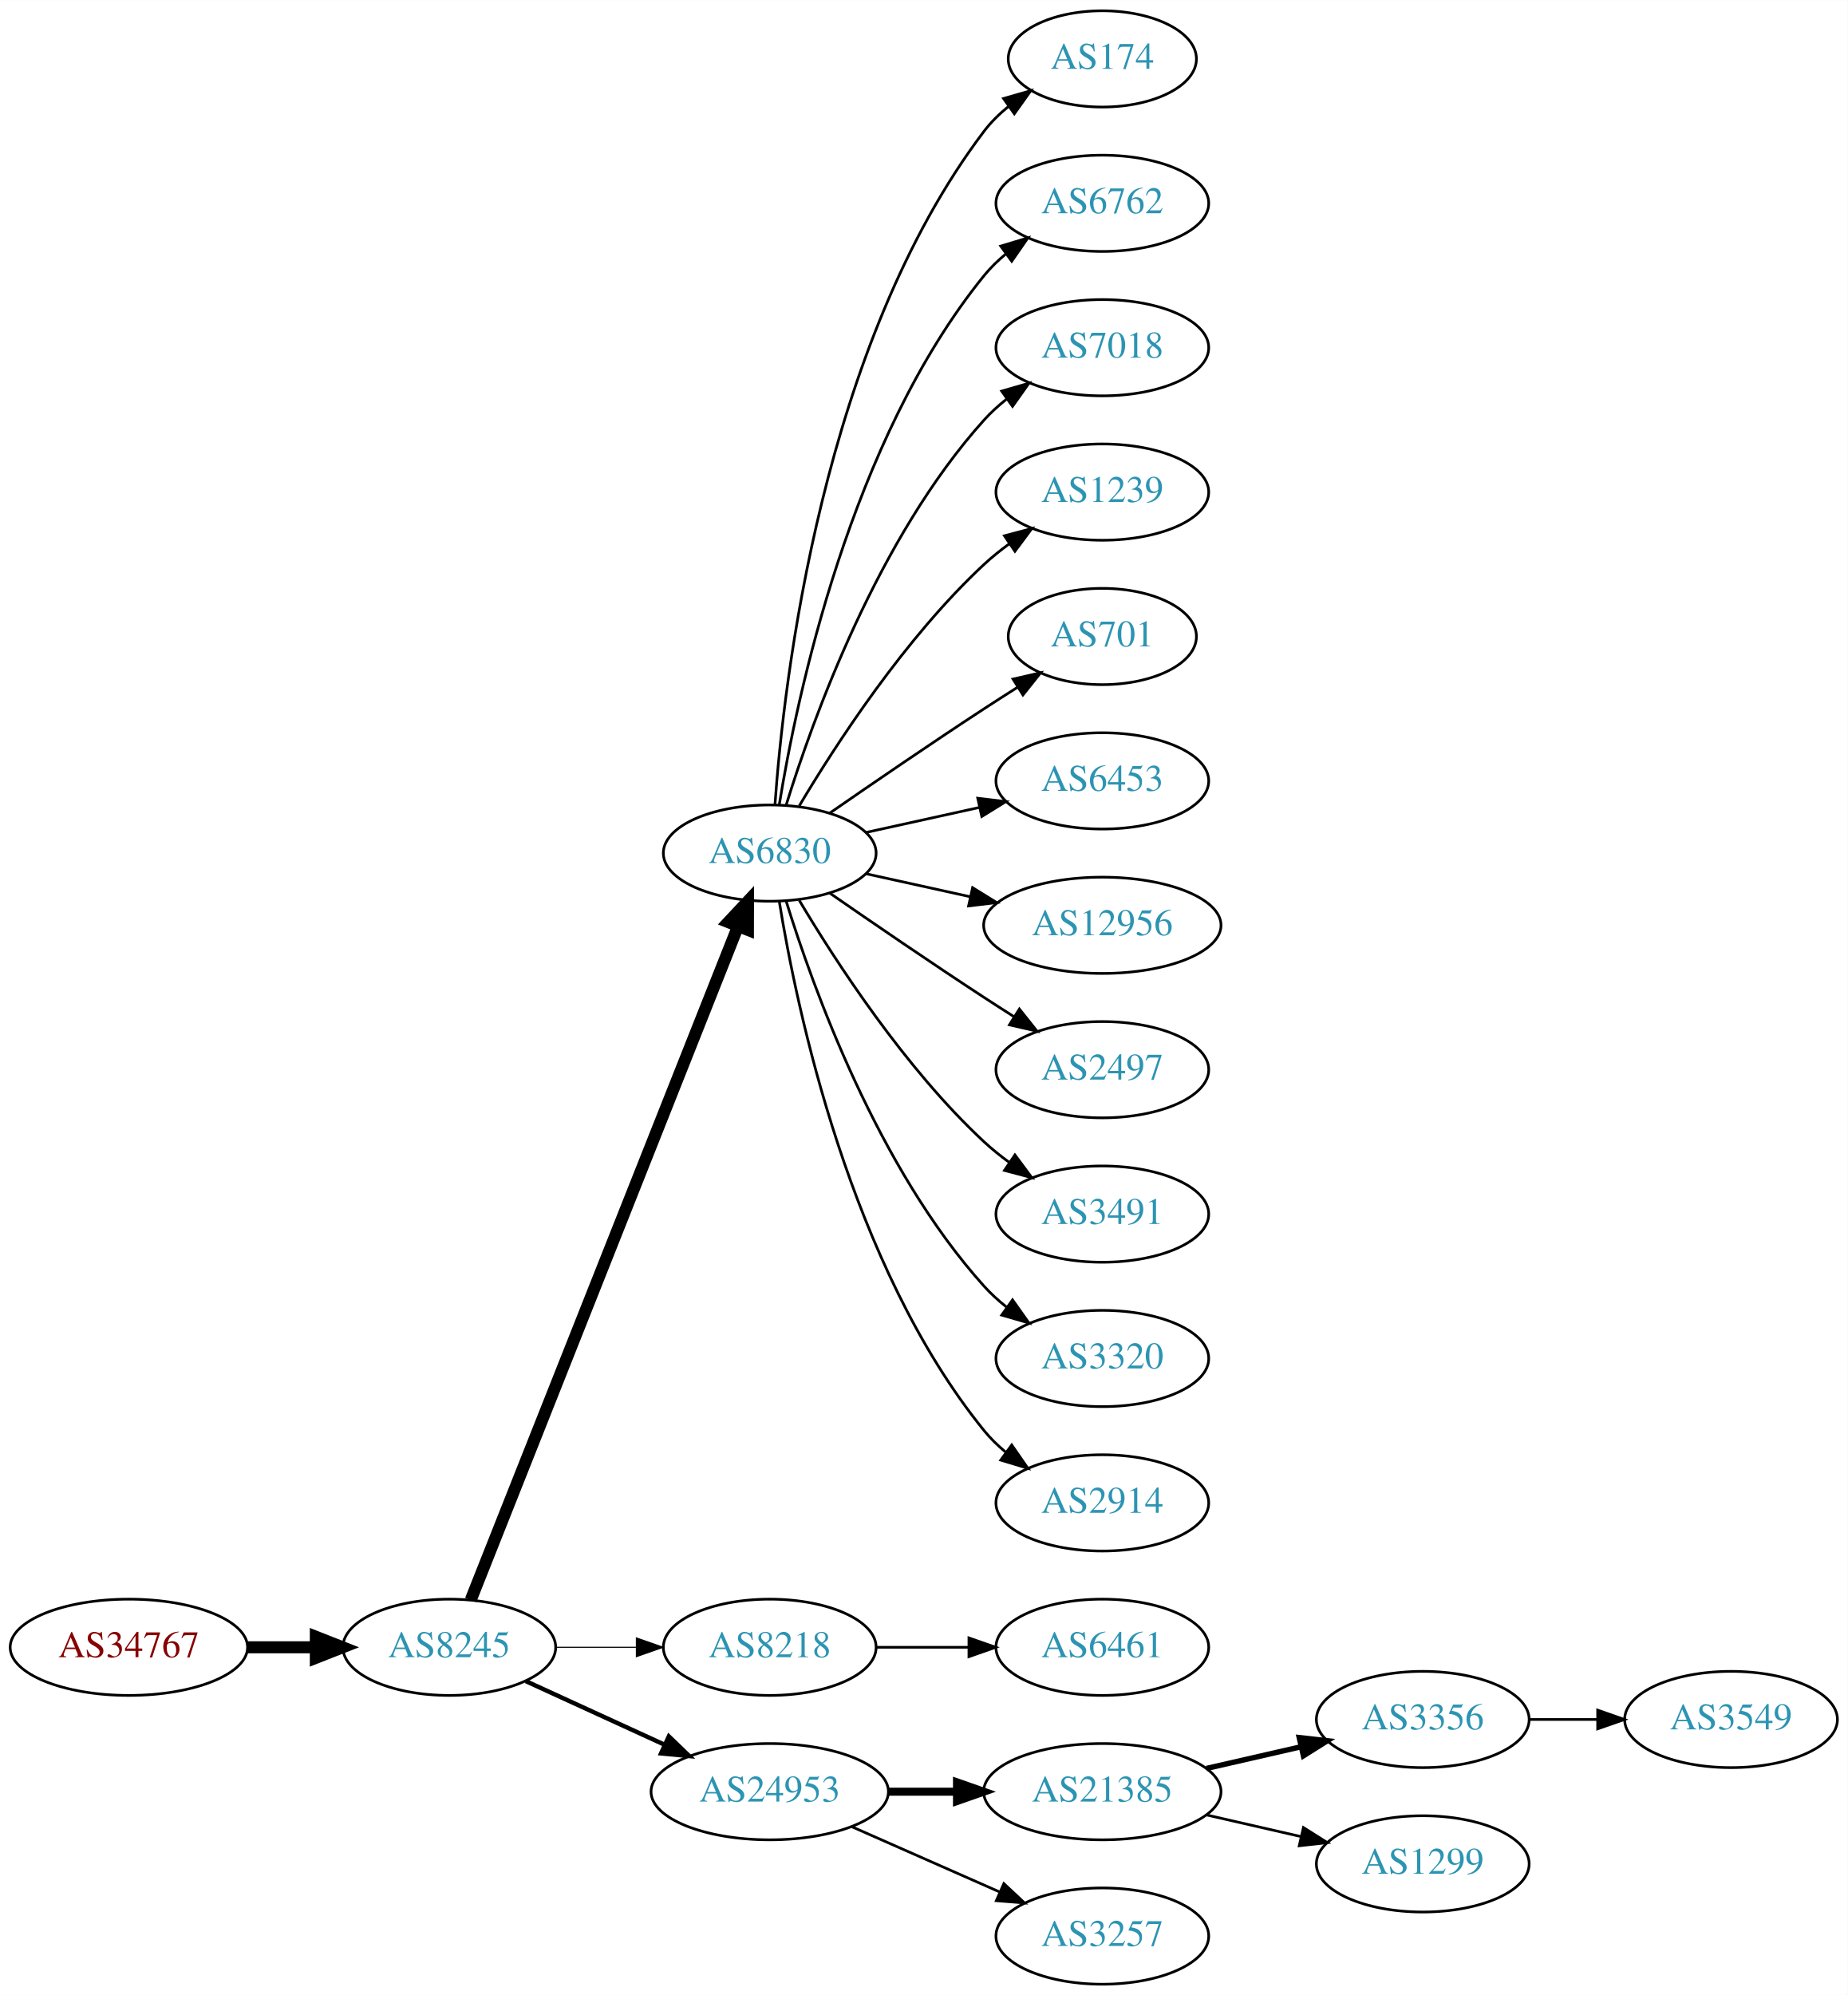
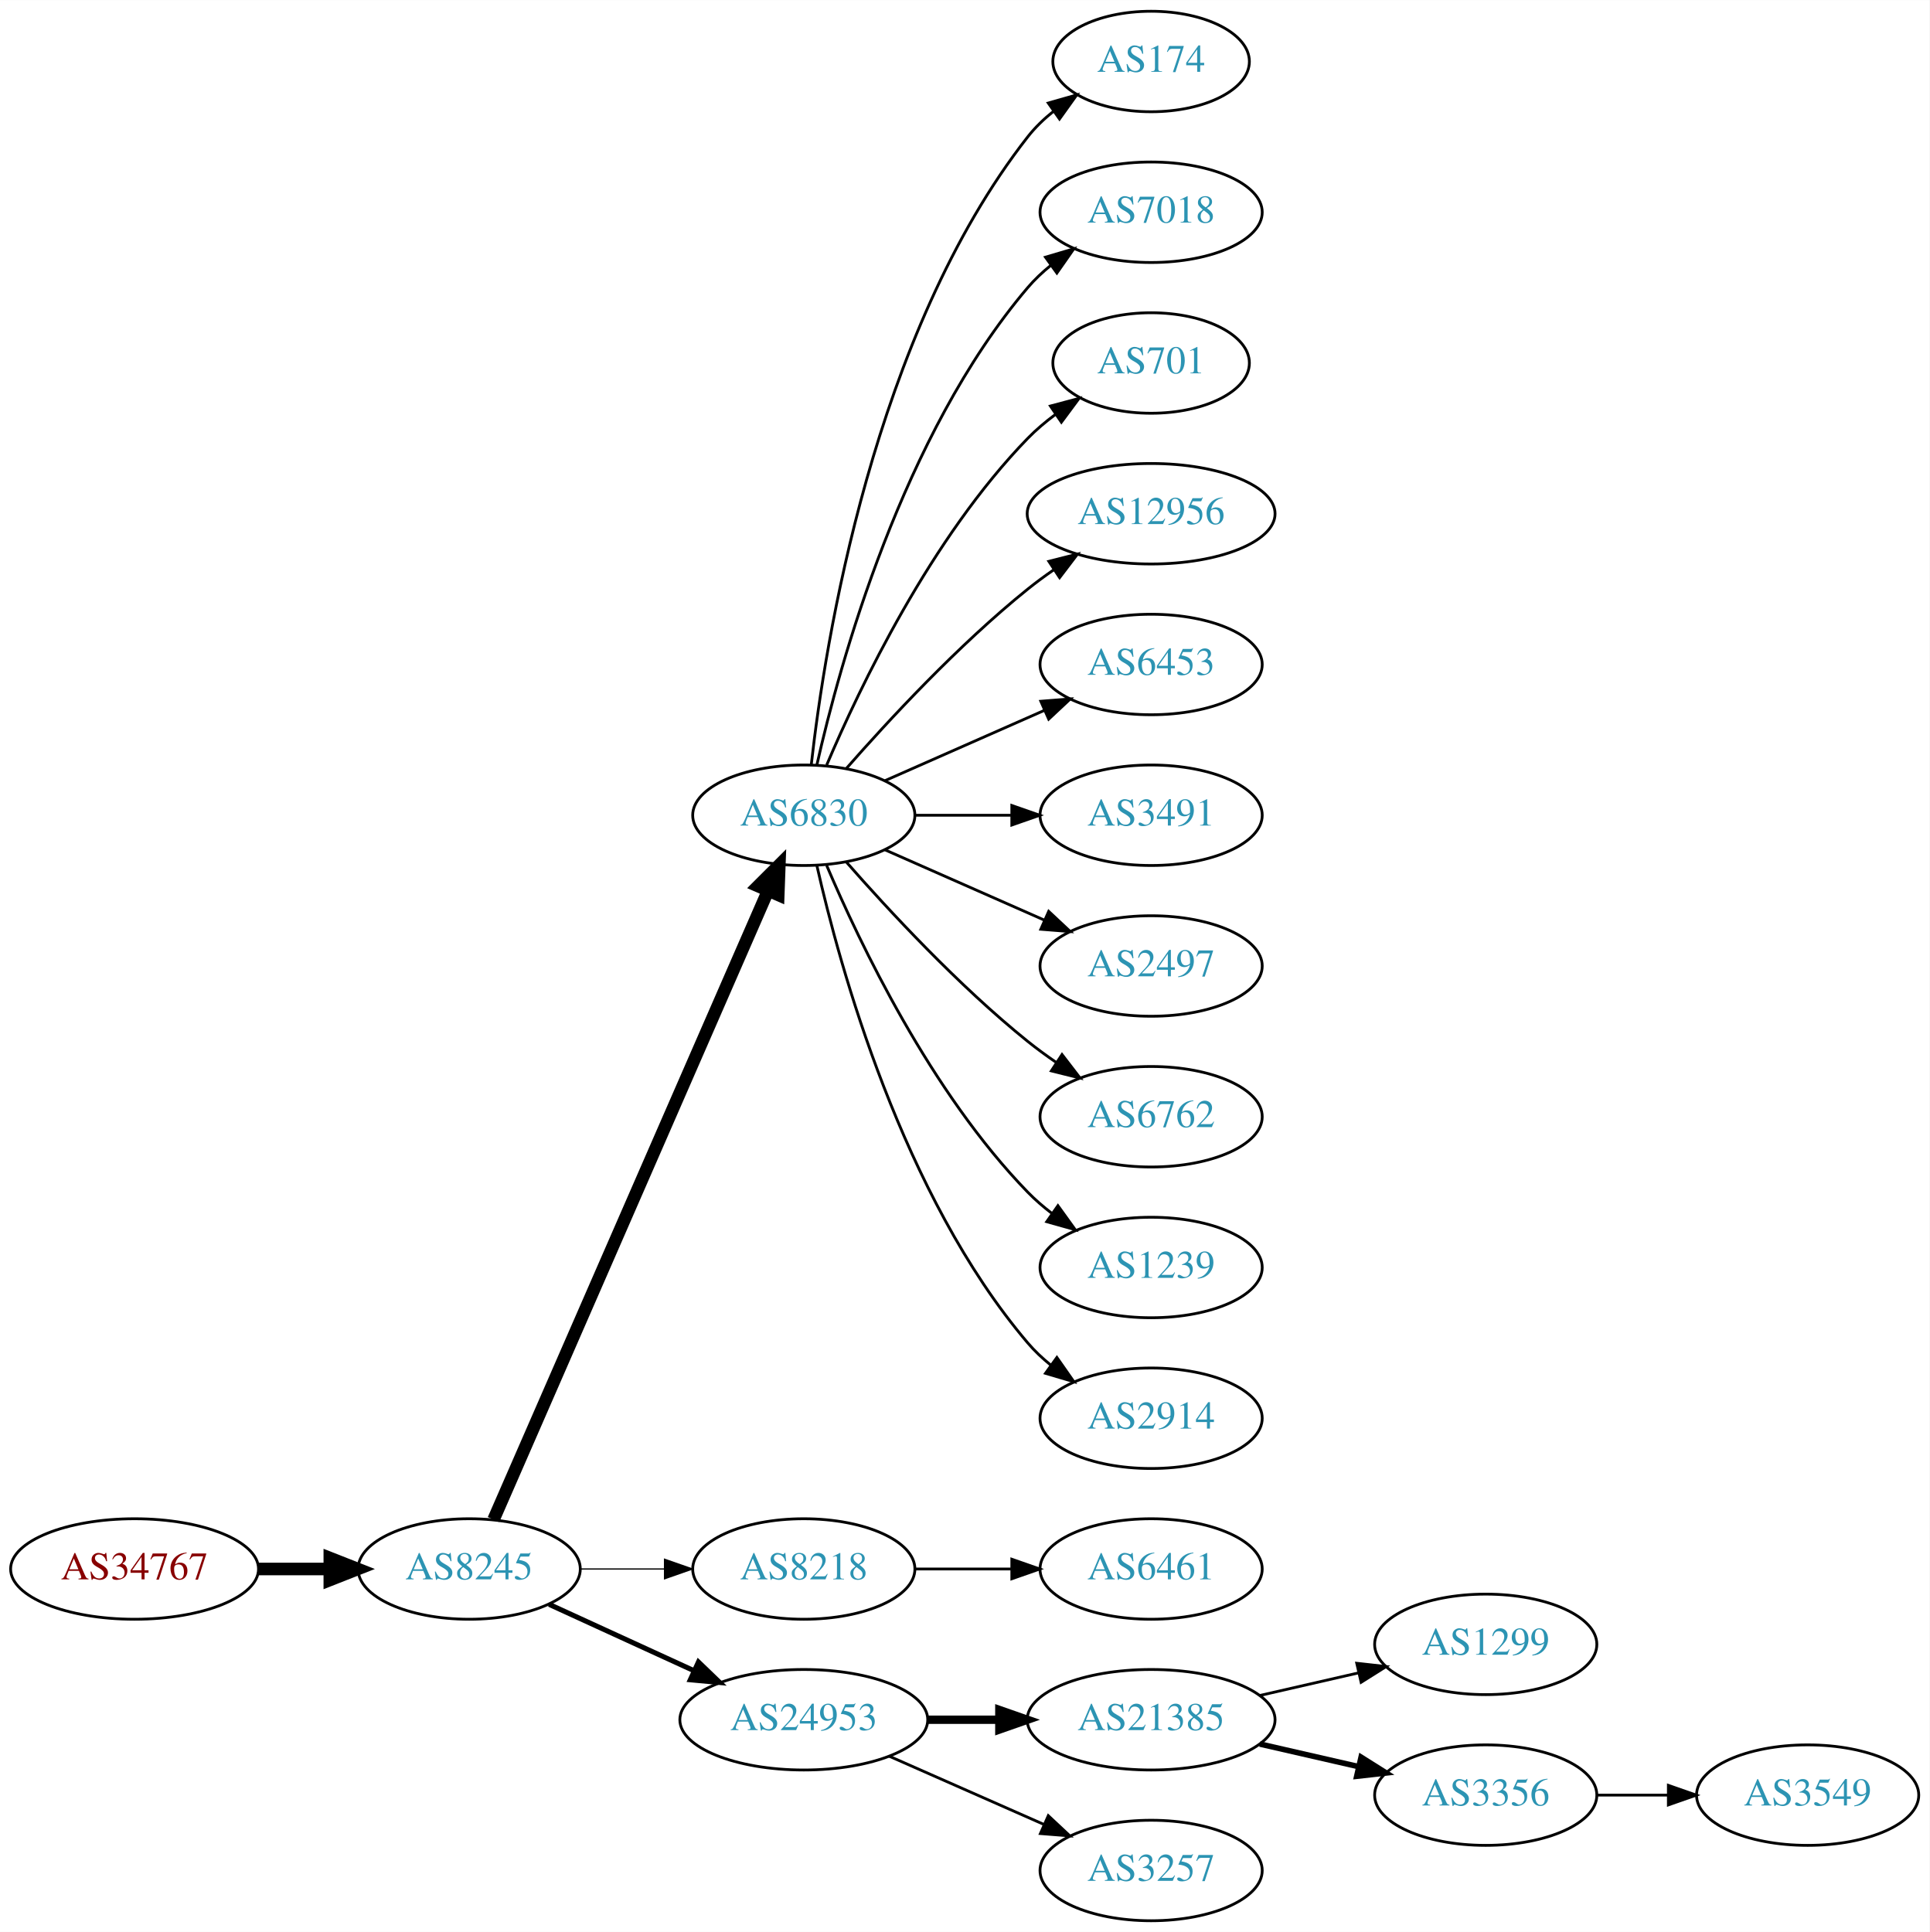
- <svg xmlns="http://www.w3.org/2000/svg" xmlns:xlink="http://www.w3.org/1999/xlink" width="691pt" height="746pt" viewBox="0.00 0.00 691.06 746.00">
-   <g id="graph0" class="graph" transform="scale(1 1) rotate(0) translate(4 742)">
-     <polygon fill="white" stroke="none" points="-4,4 -4,-742 687.055,-742 687.055,4 -4,4" />
+ <svg xmlns="http://www.w3.org/2000/svg" xmlns:xlink="http://www.w3.org/1999/xlink" width="691pt" height="692pt" viewBox="0.00 0.00 691.06 692.00">
+   <g id="graph0" class="graph" transform="scale(1 1) rotate(0) translate(4 688)">
+     <polygon fill="white" stroke="none" points="-4,4 -4,-688 687.055,-688 687.055,4 -4,4" />
    <g id="node1" class="node">
      <g id="a_node1">
        <a xlink:href="/asn/34767" xlink:title="AS34767 ~ Otto M. Steinmann e.U. [AT]">
          <ellipse fill="#ffffff" stroke="black" cx="44.196" cy="-126" rx="44.393" ry="18" />
          <text text-anchor="middle" x="44.196" y="-122.3" font-family="Times,serif" font-size="14.00" fill="#880000">AS34767</text>
        </a>
      </g>
    </g>
    <g id="node2" class="node">
      <g id="a_node2">
        <a xlink:href="/asn/8245" xlink:title="AS8245 ~ Video-Broadcast GmbH [AT]">
          <ellipse fill="#ffffff" stroke="black" cx="164.039" cy="-126" rx="39.794" ry="18" />
          <text text-anchor="middle" x="164.039" y="-122.3" font-family="Times,serif" font-size="14.00" fill="#2c94b3">AS8245</text>
        </a>
      </g>
    </g>
    <g id="edge1" class="edge">
      <path fill="none" stroke="black" stroke-width="4.5" d="M88.407,-126C96.72,-126 105.482,-126 113.965,-126" />
      <polygon fill="black" stroke="black" stroke-width="4.5" points="114.123,-129.938 124.123,-126 114.123,-122.063 114.123,-129.938" />
    </g>
    <g id="node3" class="node">
      <g id="a_node3">
        <a xlink:href="/asn/6830" xlink:title="AS6830 ~ LGI-UPC [AT]">
-           <ellipse fill="#ffffff" stroke="black" cx="283.881" cy="-423" rx="39.794" ry="18" />
-           <text text-anchor="middle" x="283.881" y="-419.3" font-family="Times,serif" font-size="14.00" fill="#2c94b3">AS6830</text>
+           <ellipse fill="#ffffff" stroke="black" cx="283.881" cy="-396" rx="39.794" ry="18" />
+           <text text-anchor="middle" x="283.881" y="-392.3" font-family="Times,serif" font-size="14.00" fill="#2c94b3">AS6830</text>
        </a>
      </g>
    </g>
    <g id="edge2" class="edge">
-       <path fill="none" stroke="black" stroke-width="4.5" d="M172.057,-143.689C191.824,-193.507 248.066,-335.254 271.944,-395.436" />
-       <polygon fill="black" stroke="black" stroke-width="4.5" points="268.402,-397.185 275.75,-405.028 275.722,-394.281 268.402,-397.185" />
+       <path fill="none" stroke="black" stroke-width="4.5" d="M172.771,-143.715C192.872,-189.771 246.88,-313.514 270.983,-368.739" />
+       <polygon fill="black" stroke="black" stroke-width="4.5" points="267.512,-370.629 275.121,-378.219 274.729,-367.479 267.512,-370.629" />
    </g>
    <g id="node4" class="node">
      <g id="a_node4">
        <a xlink:href="/asn/8218" xlink:title="AS8218 ~ legacy Neotelecoms [FR]">
          <ellipse fill="#ffffff" stroke="black" cx="283.881" cy="-126" rx="39.794" ry="18" />
          <text text-anchor="middle" x="283.881" y="-122.3" font-family="Times,serif" font-size="14.00" fill="#2c94b3">AS8218</text>
        </a>
      </g>
    </g>
    <g id="edge3" class="edge">
-       <path fill="none" stroke="black" stroke-width="0.409" d="M203.951,-126C213.505,-126 223.854,-126 233.817,-126" />
-       <polygon fill="black" stroke="black" stroke-width="0.409" points="234.009,-129.5 244.009,-126 234.009,-122.5 234.009,-129.5" />
+       <path fill="none" stroke="black" stroke-width="0.45" d="M203.951,-126C213.505,-126 223.854,-126 233.817,-126" />
+       <polygon fill="black" stroke="black" stroke-width="0.45" points="234.009,-129.5 244.009,-126 234.009,-122.5 234.009,-129.5" />
    </g>
    <g id="node5" class="node">
      <g id="a_node5">
        <a xlink:href="/asn/24953" xlink:title="AS24953 ~ AS MACRO: AS-24953 (customers) [AT]">
          <ellipse fill="#ffffff" stroke="black" cx="283.881" cy="-72" rx="44.393" ry="18" />
          <text text-anchor="middle" x="283.881" y="-68.3" font-family="Times,serif" font-size="14.00" fill="#2c94b3">AS24953</text>
        </a>
      </g>
    </g>
    <g id="edge4" class="edge">
-       <path fill="none" stroke="black" stroke-width="1.636" d="M192.667,-113.339C208.165,-106.238 227.732,-97.272 244.678,-89.506" />
-       <polygon fill="black" stroke="black" stroke-width="1.636" points="246.148,-92.683 253.781,-85.335 243.232,-86.319 246.148,-92.683" />
+       <path fill="none" stroke="black" stroke-width="1.8" d="M192.667,-113.339C208.165,-106.238 227.732,-97.272 244.678,-89.506" />
+       <polygon fill="black" stroke="black" stroke-width="1.8" points="246.148,-92.683 253.781,-85.335 243.232,-86.319 246.148,-92.683" />
    </g>
    <g id="node6" class="node">
      <g id="a_node6">
        <a xlink:href="/asn/174" xlink:title="AS174 ~ Cogent Communications [US]">
-           <ellipse fill="#ffffff" stroke="black" cx="408.273" cy="-720" rx="35.194" ry="18" />
-           <text text-anchor="middle" x="408.273" y="-716.3" font-family="Times,serif" font-size="14.00" fill="#2c94b3">AS174</text>
+           <ellipse fill="#ffffff" stroke="black" cx="408.273" cy="-666" rx="35.194" ry="18" />
+           <text text-anchor="middle" x="408.273" y="-662.3" font-family="Times,serif" font-size="14.00" fill="#2c94b3">AS174</text>
        </a>
      </g>
    </g>
    <g id="edge5" class="edge">
-       <path fill="none" stroke="black" d="M285.83,-441.036C289.116,-487.457 303.426,-613.007 364.077,-693 366.662,-696.409 369.812,-699.494 373.222,-702.255" />
-       <polygon fill="black" stroke="black" points="371.32,-705.196 381.506,-708.112 375.361,-699.481 371.32,-705.196" />
+       <path fill="none" stroke="black" d="M286.56,-414.129C291.391,-457.368 308.732,-568.216 364.077,-639 366.712,-642.37 369.894,-645.431 373.322,-648.179" />
+       <polygon fill="black" stroke="black" points="371.432,-651.128 381.624,-654.02 375.46,-645.403 371.432,-651.128" />
    </g>
    <g id="node7" class="node">
      <g id="a_node7">
-         <a xlink:href="/asn/6762" xlink:title="AS6762 ~ TELECOM ITALIA SPARKLE S.p.A. [IT]">
-           <ellipse fill="#ffffff" stroke="black" cx="408.273" cy="-666" rx="39.794" ry="18" />
-           <text text-anchor="middle" x="408.273" y="-662.3" font-family="Times,serif" font-size="14.00" fill="#2c94b3">AS6762</text>
-         </a>
-       </g>
-     </g>
-     <g id="edge6" class="edge">
-       <path fill="none" stroke="black" d="M287.462,-441.178C293.917,-480.997 313.988,-577.286 364.077,-639 366.446,-641.918 369.219,-644.612 372.196,-647.075" />
-       <polygon fill="black" stroke="black" points="370.271,-650.003 380.418,-653.052 374.387,-644.341 370.271,-650.003" />
-     </g>
-     <g id="node8" class="node">
-       <g id="a_node8">
        <a xlink:href="/asn/7018" xlink:title="AS7018 ~ AT&amp;T Services, Inc. [US]">
          <ellipse fill="#ffffff" stroke="black" cx="408.273" cy="-612" rx="39.794" ry="18" />
          <text text-anchor="middle" x="408.273" y="-608.3" font-family="Times,serif" font-size="14.00" fill="#2c94b3">AS7018</text>
        </a>
      </g>
    </g>
+     <g id="edge6" class="edge">
+       <path fill="none" stroke="black" d="M288.575,-414.075C296.715,-450.148 319.148,-532.14 364.077,-585 366.511,-587.864 369.328,-590.521 372.333,-592.961" />
+       <polygon fill="black" stroke="black" points="370.432,-595.905 380.593,-598.906 374.521,-590.224 370.432,-595.905" />
+     </g>
+     <g id="node8" class="node">
+       <g id="a_node8">
+         <a xlink:href="/asn/701" xlink:title="AS701 ~ UUNET [US]">
+           <ellipse fill="#ffffff" stroke="black" cx="408.273" cy="-558" rx="35.194" ry="18" />
+           <text text-anchor="middle" x="408.273" y="-554.3" font-family="Times,serif" font-size="14.00" fill="#2c94b3">AS701</text>
+         </a>
+       </g>
+     </g>
    <g id="edge7" class="edge">
-       <path fill="none" stroke="black" d="M290.019,-440.94C299.922,-472.979 324.259,-540.812 364.077,-585 366.593,-587.792 369.465,-590.401 372.504,-592.812" />
-       <polygon fill="black" stroke="black" points="370.633,-595.776 380.812,-598.715 374.687,-590.07 370.633,-595.776" />
+       <path fill="none" stroke="black" d="M292.072,-413.975C303.839,-441.682 329.413,-495.348 364.077,-531 367.06,-534.067 370.457,-536.94 374.007,-539.581" />
+       <polygon fill="black" stroke="black" points="372.201,-542.586 382.441,-545.308 376.134,-536.795 372.201,-542.586" />
    </g>
    <g id="node9" class="node">
      <g id="a_node9">
-         <a xlink:href="/asn/1239" xlink:title="AS1239 ~ Sprint [US]">
-           <ellipse fill="#ffffff" stroke="black" cx="408.273" cy="-558" rx="39.794" ry="18" />
-           <text text-anchor="middle" x="408.273" y="-554.3" font-family="Times,serif" font-size="14.00" fill="#2c94b3">AS1239</text>
+         <a xlink:href="/asn/12956" xlink:title="AS12956 ~ TELXIUS [ES]">
+           <ellipse fill="#ffffff" stroke="black" cx="408.273" cy="-504" rx="44.393" ry="18" />
+           <text text-anchor="middle" x="408.273" y="-500.3" font-family="Times,serif" font-size="14.00" fill="#2c94b3">AS12956</text>
        </a>
      </g>
    </g>
    <g id="edge8" class="edge">
-       <path fill="none" stroke="black" d="M294.927,-440.671C308.498,-463.472 334.43,-503.472 364.077,-531 366.984,-533.699 370.197,-536.28 373.521,-538.703" />
-       <polygon fill="black" stroke="black" points="371.656,-541.667 381.899,-544.375 375.58,-535.87 371.656,-541.667" />
+       <path fill="none" stroke="black" d="M299.033,-412.663C314.135,-429.894 339.256,-457.024 364.077,-477 367.005,-479.357 370.152,-481.675 373.363,-483.902" />
+       <polygon fill="black" stroke="black" points="371.639,-486.958 381.911,-489.552 375.499,-481.118 371.639,-486.958" />
    </g>
    <g id="node10" class="node">
      <g id="a_node10">
-         <a xlink:href="/asn/701" xlink:title="AS701 ~ UUNET [US]">
-           <ellipse fill="#ffffff" stroke="black" cx="408.273" cy="-504" rx="35.194" ry="18" />
-           <text text-anchor="middle" x="408.273" y="-500.3" font-family="Times,serif" font-size="14.00" fill="#2c94b3">AS701</text>
-         </a>
-       </g>
-     </g>
-     <g id="edge9" class="edge">
-       <path fill="none" stroke="black" d="M306.238,-437.901C322.089,-448.877 344.292,-464.079 364.077,-477 368.122,-479.642 372.407,-482.385 376.647,-485.067" />
-       <polygon fill="black" stroke="black" points="374.861,-488.079 385.191,-490.432 378.584,-482.15 374.861,-488.079" />
-     </g>
-     <g id="node11" class="node">
-       <g id="a_node11">
        <a xlink:href="/asn/6453" xlink:title="AS6453 ~ TATA COMMUNICATIONS (AMERICA) INC [US]">
          <ellipse fill="#ffffff" stroke="black" cx="408.273" cy="-450" rx="39.794" ry="18" />
          <text text-anchor="middle" x="408.273" y="-446.3" font-family="Times,serif" font-size="14.00" fill="#2c94b3">AS6453</text>
        </a>
      </g>
    </g>
+     <g id="edge9" class="edge">
+       <path fill="none" stroke="black" d="M312.96,-408.389C329.908,-415.866 351.706,-425.483 370.075,-433.588" />
+       <polygon fill="black" stroke="black" points="368.763,-436.834 379.325,-437.669 371.589,-430.43 368.763,-436.834" />
+     </g>
+     <g id="node11" class="node">
+       <g id="a_node11">
+         <a xlink:href="/asn/3491" xlink:title="AS3491 ~ PCCW Global, Inc. [US]">
+           <ellipse fill="#ffffff" stroke="black" cx="408.273" cy="-396" rx="39.794" ry="18" />
+           <text text-anchor="middle" x="408.273" y="-392.3" font-family="Times,serif" font-size="14.00" fill="#2c94b3">AS3491</text>
+         </a>
+       </g>
+     </g>
    <g id="edge10" class="edge">
-       <path fill="none" stroke="black" d="M319.954,-430.737C333.141,-433.646 348.321,-436.995 362.287,-440.076" />
-       <polygon fill="black" stroke="black" points="361.676,-443.525 372.196,-442.262 363.184,-436.69 361.676,-443.525" />
+       <path fill="none" stroke="black" d="M323.607,-396C334.545,-396 346.596,-396 358.062,-396" />
+       <polygon fill="black" stroke="black" points="358.38,-399.5 368.38,-396 358.38,-392.5 358.38,-399.5" />
    </g>
    <g id="node12" class="node">
      <g id="a_node12">
-         <a xlink:href="/asn/12956" xlink:title="AS12956 ~ TELXIUS [ES]">
-           <ellipse fill="#ffffff" stroke="black" cx="408.273" cy="-396" rx="44.393" ry="18" />
-           <text text-anchor="middle" x="408.273" y="-392.3" font-family="Times,serif" font-size="14.00" fill="#2c94b3">AS12956</text>
-         </a>
-       </g>
-     </g>
-     <g id="edge11" class="edge">
-       <path fill="none" stroke="black" d="M319.954,-415.263C331.993,-412.607 345.693,-409.585 358.614,-406.734" />
-       <polygon fill="black" stroke="black" points="359.752,-410.068 368.763,-404.495 358.244,-403.232 359.752,-410.068" />
-     </g>
-     <g id="node13" class="node">
-       <g id="a_node13">
        <a xlink:href="/asn/2497" xlink:title="AS2497 ~ Internet Initiative Japan Inc. [JP]">
          <ellipse fill="#ffffff" stroke="black" cx="408.273" cy="-342" rx="39.794" ry="18" />
          <text text-anchor="middle" x="408.273" y="-338.3" font-family="Times,serif" font-size="14.00" fill="#2c94b3">AS2497</text>
        </a>
      </g>
    </g>
+     <g id="edge11" class="edge">
+       <path fill="none" stroke="black" d="M312.96,-383.611C329.908,-376.134 351.706,-366.517 370.075,-358.412" />
+       <polygon fill="black" stroke="black" points="371.589,-361.57 379.325,-354.331 368.763,-355.166 371.589,-361.57" />
+     </g>
+     <g id="node13" class="node">
+       <g id="a_node13">
+         <a xlink:href="/asn/6762" xlink:title="AS6762 ~ TELECOM ITALIA SPARKLE S.p.A. [IT]">
+           <ellipse fill="#ffffff" stroke="black" cx="408.273" cy="-288" rx="39.794" ry="18" />
+           <text text-anchor="middle" x="408.273" y="-284.3" font-family="Times,serif" font-size="14.00" fill="#2c94b3">AS6762</text>
+         </a>
+       </g>
+     </g>
    <g id="edge12" class="edge">
-       <path fill="none" stroke="black" d="M306.238,-408.099C322.089,-397.123 344.292,-381.921 364.077,-369 367.659,-366.661 371.43,-364.241 375.19,-361.856" />
-       <polygon fill="black" stroke="black" points="377.252,-364.693 383.851,-356.404 373.523,-358.769 377.252,-364.693" />
+       <path fill="none" stroke="black" d="M299.033,-379.337C314.135,-362.106 339.256,-334.976 364.077,-315 367.333,-312.38 370.858,-309.808 374.442,-307.354" />
+       <polygon fill="black" stroke="black" points="376.361,-310.281 382.815,-301.879 372.53,-304.423 376.361,-310.281" />
    </g>
    <g id="node14" class="node">
      <g id="a_node14">
-         <a xlink:href="/asn/3491" xlink:title="AS3491 ~ PCCW Global, Inc. [US]">
-           <ellipse fill="#ffffff" stroke="black" cx="408.273" cy="-288" rx="39.794" ry="18" />
-           <text text-anchor="middle" x="408.273" y="-284.3" font-family="Times,serif" font-size="14.00" fill="#2c94b3">AS3491</text>
+         <a xlink:href="/asn/1239" xlink:title="AS1239 ~ Sprint [US]">
+           <ellipse fill="#ffffff" stroke="black" cx="408.273" cy="-234" rx="39.794" ry="18" />
+           <text text-anchor="middle" x="408.273" y="-230.3" font-family="Times,serif" font-size="14.00" fill="#2c94b3">AS1239</text>
        </a>
      </g>
    </g>
    <g id="edge13" class="edge">
-       <path fill="none" stroke="black" d="M294.927,-405.329C308.498,-382.528 334.43,-342.528 364.077,-315 366.984,-312.301 370.197,-309.72 373.521,-307.297" />
-       <polygon fill="black" stroke="black" points="375.58,-310.13 381.899,-301.625 371.656,-304.333 375.58,-310.13" />
+       <path fill="none" stroke="black" d="M292.072,-378.025C303.839,-350.318 329.413,-296.652 364.077,-261 366.697,-258.305 369.638,-255.761 372.721,-253.392" />
+       <polygon fill="black" stroke="black" points="374.896,-256.141 381.089,-247.545 370.887,-250.403 374.896,-256.141" />
    </g>
    <g id="node15" class="node">
      <g id="a_node15">
-         <a xlink:href="/asn/3320" xlink:title="AS3320 ~ DTAG [DE]">
-           <ellipse fill="#ffffff" stroke="black" cx="408.273" cy="-234" rx="39.794" ry="18" />
-           <text text-anchor="middle" x="408.273" y="-230.3" font-family="Times,serif" font-size="14.00" fill="#2c94b3">AS3320</text>
-         </a>
-       </g>
-     </g>
-     <g id="edge14" class="edge">
-       <path fill="none" stroke="black" d="M290.019,-405.06C299.922,-373.021 324.259,-305.188 364.077,-261 366.593,-258.208 369.465,-255.599 372.504,-253.188" />
-       <polygon fill="black" stroke="black" points="374.687,-255.93 380.812,-247.285 370.633,-250.224 374.687,-255.93" />
-     </g>
-     <g id="node16" class="node">
-       <g id="a_node16">
        <a xlink:href="/asn/2914" xlink:title="AS2914 ~ NTT America, Inc. [US]">
          <ellipse fill="#ffffff" stroke="black" cx="408.273" cy="-180" rx="39.794" ry="18" />
          <text text-anchor="middle" x="408.273" y="-176.3" font-family="Times,serif" font-size="14.00" fill="#2c94b3">AS2914</text>
        </a>
      </g>
    </g>
-     <g id="edge15" class="edge">
-       <path fill="none" stroke="black" d="M287.462,-404.822C293.917,-365.003 313.988,-268.714 364.077,-207 366.446,-204.082 369.219,-201.388 372.196,-198.925" />
-       <polygon fill="black" stroke="black" points="374.387,-201.659 380.418,-192.948 370.271,-195.997 374.387,-201.659" />
-     </g>
-     <g id="node17" class="node">
-       <g id="a_node17">
+     <g id="edge14" class="edge">
+       <path fill="none" stroke="black" d="M288.575,-377.925C296.715,-341.852 319.148,-259.86 364.077,-207 366.511,-204.136 369.328,-201.479 372.333,-199.039" />
+       <polygon fill="black" stroke="black" points="374.521,-201.776 380.593,-193.094 370.432,-196.095 374.521,-201.776" />
+     </g>
+     <g id="node16" class="node">
+       <g id="a_node16">
        <a xlink:href="/asn/6461" xlink:title="AS6461 ~ Zayo Bandwidth [US]">
          <ellipse fill="#ffffff" stroke="black" cx="408.273" cy="-126" rx="39.794" ry="18" />
          <text text-anchor="middle" x="408.273" y="-122.3" font-family="Times,serif" font-size="14.00" fill="#2c94b3">AS6461</text>
        </a>
      </g>
    </g>
-     <g id="edge16" class="edge">
+     <g id="edge15" class="edge">
      <path fill="none" stroke="black" d="M323.607,-126C334.545,-126 346.596,-126 358.062,-126" />
      <polygon fill="black" stroke="black" points="358.38,-129.5 368.38,-126 358.38,-122.5 358.38,-129.5" />
    </g>
-     <g id="node18" class="node">
-       <g id="a_node18">
+     <g id="node17" class="node">
+       <g id="a_node17">
        <a xlink:href="/asn/21385" xlink:title="AS21385 ~ Trusted Network GmbH [DE]">
          <ellipse fill="#ffffff" stroke="black" cx="408.273" cy="-72" rx="44.393" ry="18" />
          <text text-anchor="middle" x="408.273" y="-68.3" font-family="Times,serif" font-size="14.00" fill="#2c94b3">AS21385</text>
        </a>
      </g>
    </g>
-     <g id="edge17" class="edge">
+     <g id="edge16" class="edge">
      <path fill="none" stroke="black" stroke-width="3" d="M328.377,-72C336.583,-72 345.254,-72 353.727,-72" />
      <polygon fill="black" stroke="black" stroke-width="3" points="353.918,-75.5 363.918,-72 353.918,-68.5 353.918,-75.5" />
    </g>
-     <g id="node19" class="node">
-       <g id="a_node19">
+     <g id="node18" class="node">
+       <g id="a_node18">
        <a xlink:href="/asn/3257" xlink:title="AS3257 ~ GTT [DE]">
          <ellipse fill="#ffffff" stroke="black" cx="408.273" cy="-18" rx="39.794" ry="18" />
          <text text-anchor="middle" x="408.273" y="-14.3" font-family="Times,serif" font-size="14.00" fill="#2c94b3">AS3257</text>
        </a>
      </g>
    </g>
-     <g id="edge18" class="edge">
+     <g id="edge17" class="edge">
      <path fill="none" stroke="black" d="M314.509,-58.928C331.103,-51.606 351.963,-42.403 369.696,-34.579" />
      <polygon fill="black" stroke="black" points="371.443,-37.634 379.18,-30.395 368.618,-31.23 371.443,-37.634" />
+     </g>
+     <g id="node19" class="node">
+       <g id="a_node19">
+         <a xlink:href="/asn/1299" xlink:title="AS1299 ~ Telia Carrier [EU]">
+           <ellipse fill="#ffffff" stroke="black" cx="528.116" cy="-99" rx="39.794" ry="18" />
+           <text text-anchor="middle" x="528.116" y="-95.3" font-family="Times,serif" font-size="14.00" fill="#2c94b3">AS1299</text>
+         </a>
+       </g>
+     </g>
+     <g id="edge18" class="edge">
+       <path fill="none" stroke="black" d="M447.208,-80.692C458.449,-83.267 470.861,-86.111 482.485,-88.774" />
+       <polygon fill="black" stroke="black" points="481.917,-92.235 492.446,-91.056 483.481,-85.412 481.917,-92.235" />
    </g>
    <g id="node20" class="node">
      <g id="a_node20">
        <a xlink:href="/asn/3356" xlink:title="AS3356 ~ Level 3 Parent, LLC [US]">
-           <ellipse fill="#ffffff" stroke="black" cx="528.116" cy="-99" rx="39.794" ry="18" />
-           <text text-anchor="middle" x="528.116" y="-95.3" font-family="Times,serif" font-size="14.00" fill="#2c94b3">AS3356</text>
+           <ellipse fill="#ffffff" stroke="black" cx="528.116" cy="-45" rx="39.794" ry="18" />
+           <text text-anchor="middle" x="528.116" y="-41.3" font-family="Times,serif" font-size="14.00" fill="#2c94b3">AS3356</text>
        </a>
      </g>
    </g>
    <g id="edge19" class="edge">
-       <path fill="none" stroke="black" stroke-width="2" d="M447.208,-80.692C458.449,-83.267 470.861,-86.111 482.485,-88.774" />
-       <polygon fill="black" stroke="black" stroke-width="2" points="481.917,-92.235 492.446,-91.056 483.481,-85.412 481.917,-92.235" />
+       <path fill="none" stroke="black" stroke-width="2" d="M447.208,-63.308C458.449,-60.733 470.861,-57.889 482.485,-55.226" />
+       <polygon fill="black" stroke="black" stroke-width="2" points="483.481,-58.589 492.446,-52.944 481.917,-51.765 483.481,-58.589" />
    </g>
    <g id="node21" class="node">
      <g id="a_node21">
-         <a xlink:href="/asn/1299" xlink:title="AS1299 ~ Telia Carrier [EU]">
-           <ellipse fill="#ffffff" stroke="black" cx="528.116" cy="-45" rx="39.794" ry="18" />
-           <text text-anchor="middle" x="528.116" y="-41.3" font-family="Times,serif" font-size="14.00" fill="#2c94b3">AS1299</text>
+         <a xlink:href="/asn/3549" xlink:title="AS3549 ~ Level 3 Parent, LLC [US]">
+           <ellipse fill="#ffffff" stroke="black" cx="643.409" cy="-45" rx="39.794" ry="18" />
+           <text text-anchor="middle" x="643.409" y="-41.3" font-family="Times,serif" font-size="14.00" fill="#2c94b3">AS3549</text>
        </a>
      </g>
    </g>
    <g id="edge20" class="edge">
-       <path fill="none" stroke="black" d="M447.208,-63.308C458.449,-60.733 470.861,-57.889 482.485,-55.226" />
-       <polygon fill="black" stroke="black" points="483.481,-58.589 492.446,-52.944 481.917,-51.765 483.481,-58.589" />
-     </g>
-     <g id="node22" class="node">
-       <g id="a_node22">
-         <a xlink:href="/asn/3549" xlink:title="AS3549 ~ Level 3 Parent, LLC [US]">
-           <ellipse fill="#ffffff" stroke="black" cx="643.409" cy="-99" rx="39.794" ry="18" />
-           <text text-anchor="middle" x="643.409" y="-95.3" font-family="Times,serif" font-size="14.00" fill="#2c94b3">AS3549</text>
-         </a>
-       </g>
-     </g>
-     <g id="edge21" class="edge">
-       <path fill="none" stroke="black" d="M567.788,-99C575.991,-99 584.755,-99 593.287,-99" />
-       <polygon fill="black" stroke="black" points="593.526,-102.5 603.526,-99 593.526,-95.5 593.526,-102.5" />
+       <path fill="none" stroke="black" d="M567.788,-45C575.991,-45 584.755,-45 593.287,-45" />
+       <polygon fill="black" stroke="black" points="593.526,-48.5 603.526,-45 593.526,-41.5 593.526,-48.5" />
    </g>
  </g>
</svg>
